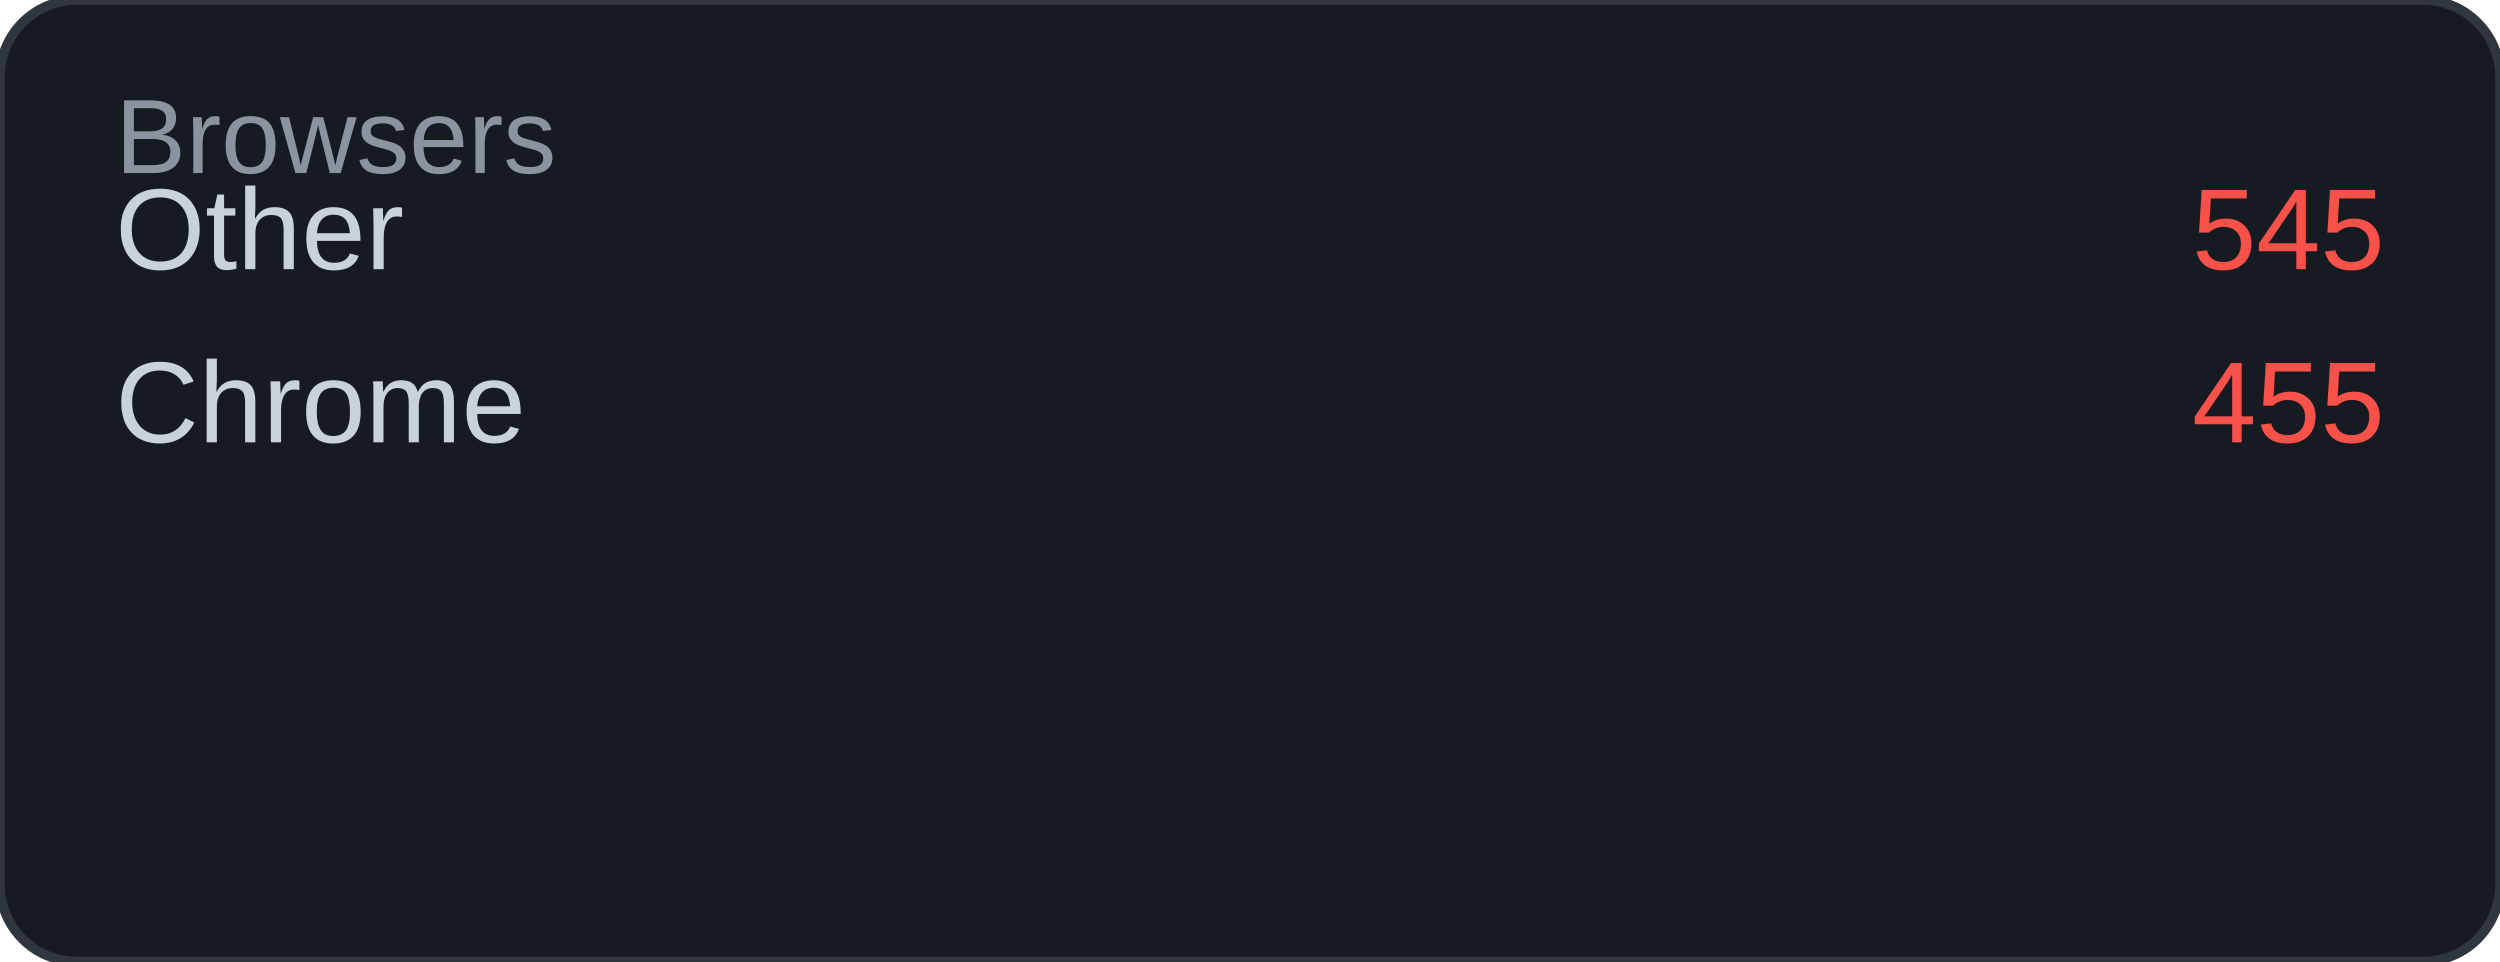
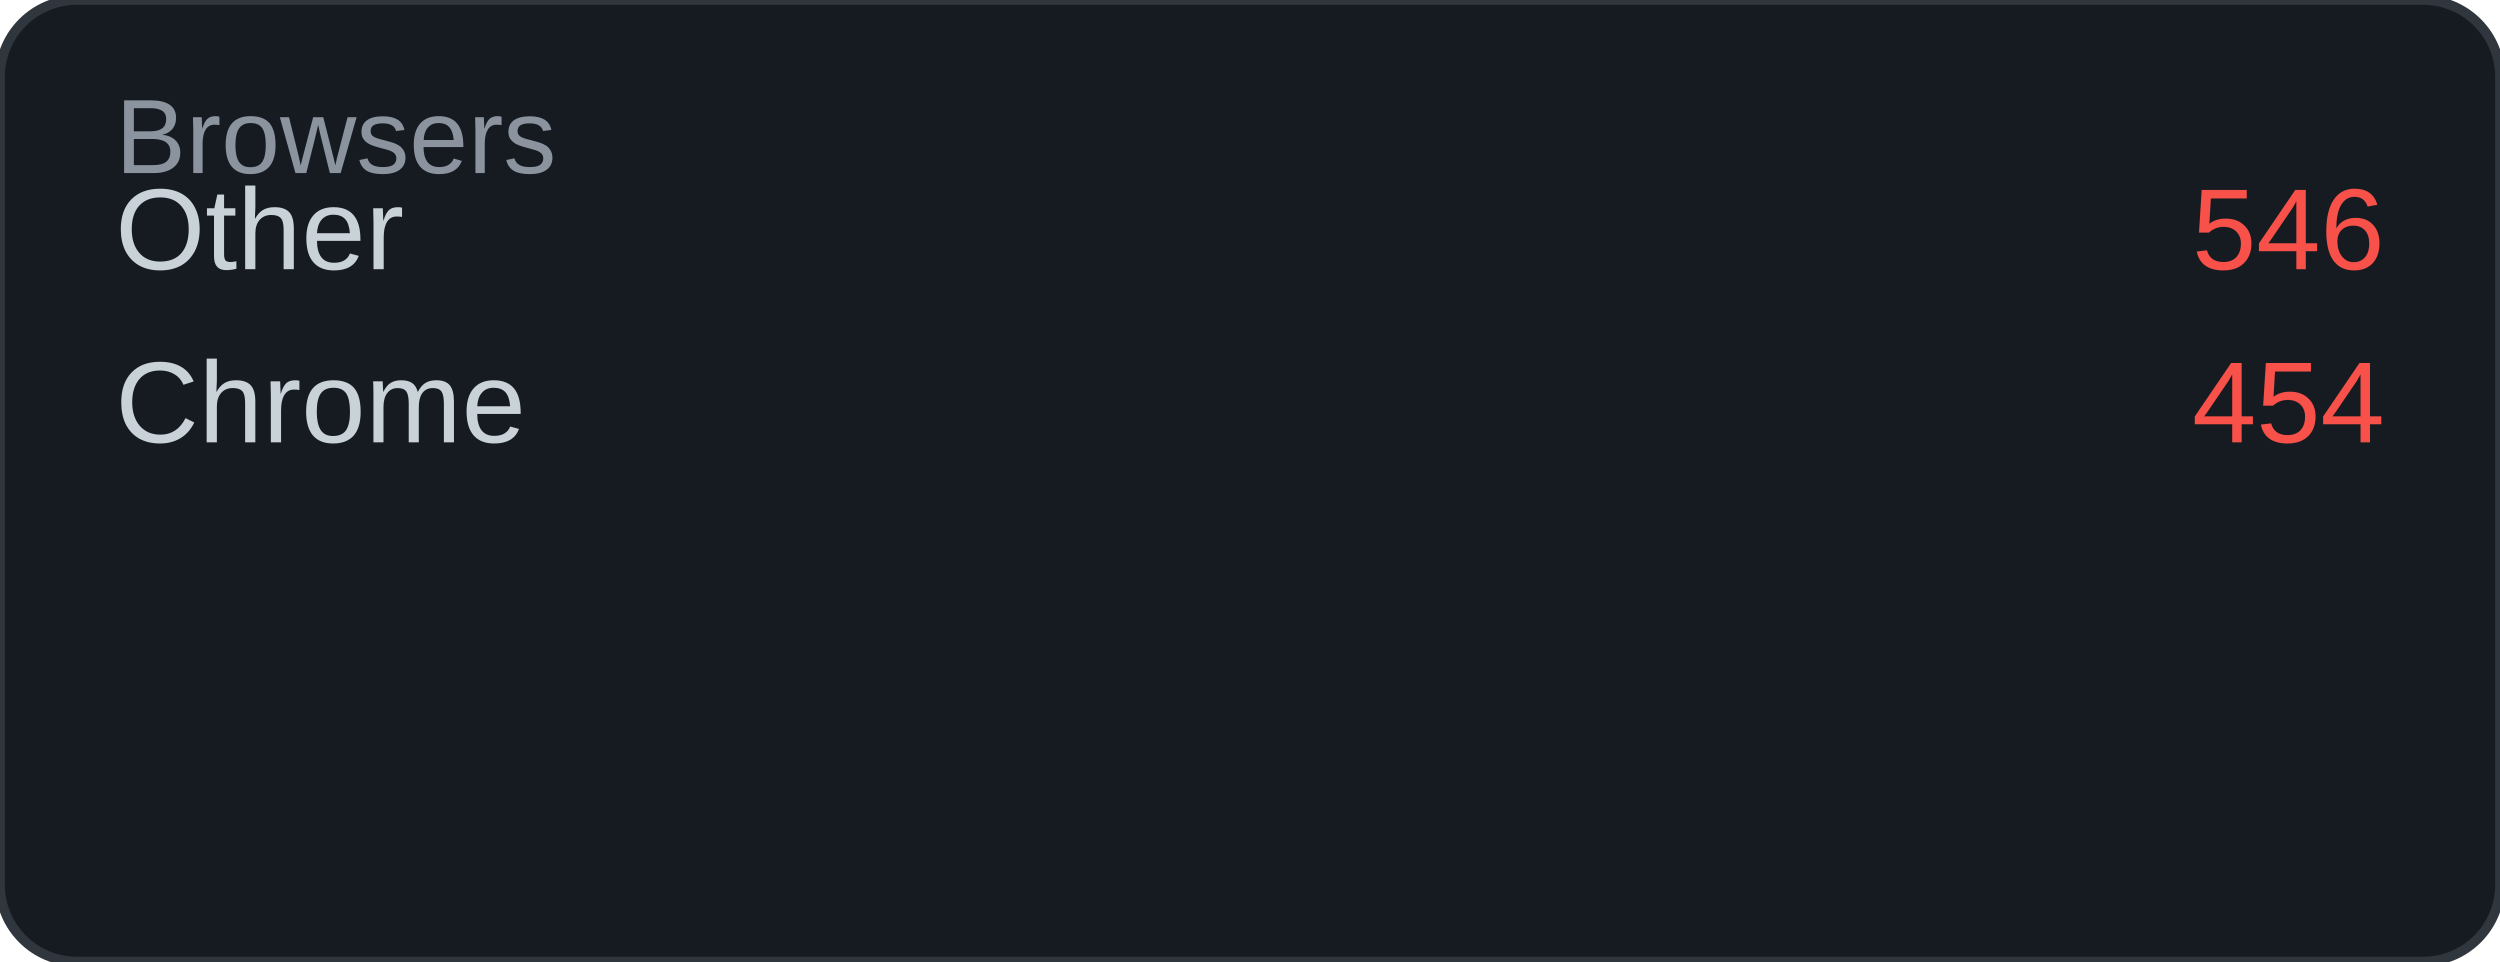
<svg xmlns="http://www.w3.org/2000/svg" width="260" height="100" viewBox="0 0 260 100">
  <rect width="260" height="100" rx="8" fill="#161b22" />
  <rect width="260" height="100" rx="8" fill="none" stroke="#30363d" stroke-width="1" />
  <text x="12" y="18" font-family="Arial, sans-serif" font-size="11" fill="#8b949e">Browsers</text>
  <text x="12" y="28" font-family="Arial, sans-serif" font-size="12" fill="#c9d1d9">Other</text>
-   <text x="248" y="28" font-family="Arial, sans-serif" font-size="12" fill="#f85149" text-anchor="end">545</text>
+   <text x="248" y="28" font-family="Arial, sans-serif" font-size="12" fill="#f85149" text-anchor="end">546</text>
  <text x="12" y="46" font-family="Arial, sans-serif" font-size="12" fill="#c9d1d9">Chrome</text>
-   <text x="248" y="46" font-family="Arial, sans-serif" font-size="12" fill="#f85149" text-anchor="end">455</text>
+   <text x="248" y="46" font-family="Arial, sans-serif" font-size="12" fill="#f85149" text-anchor="end">454</text>
</svg>
